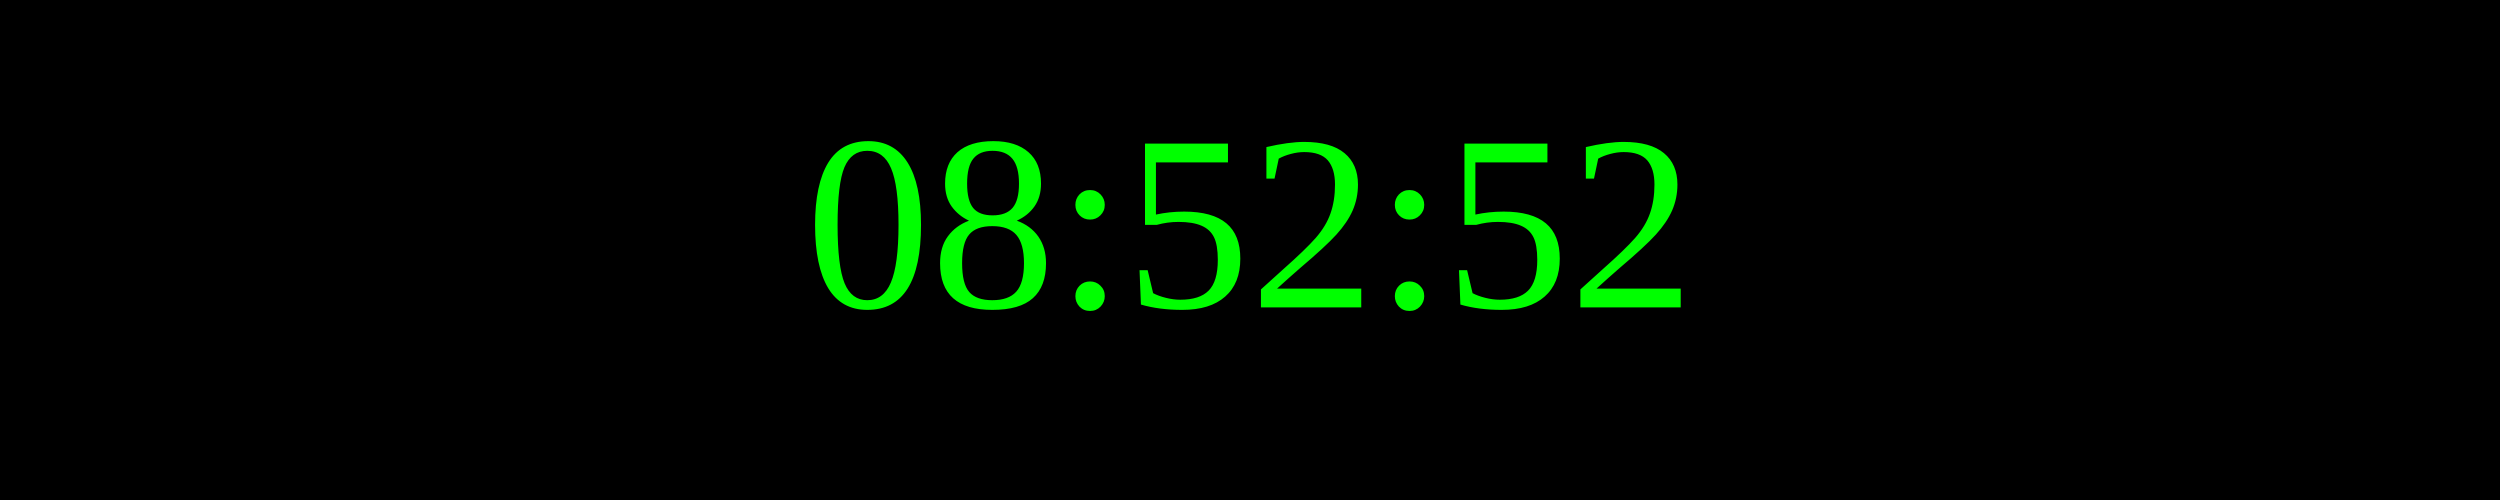
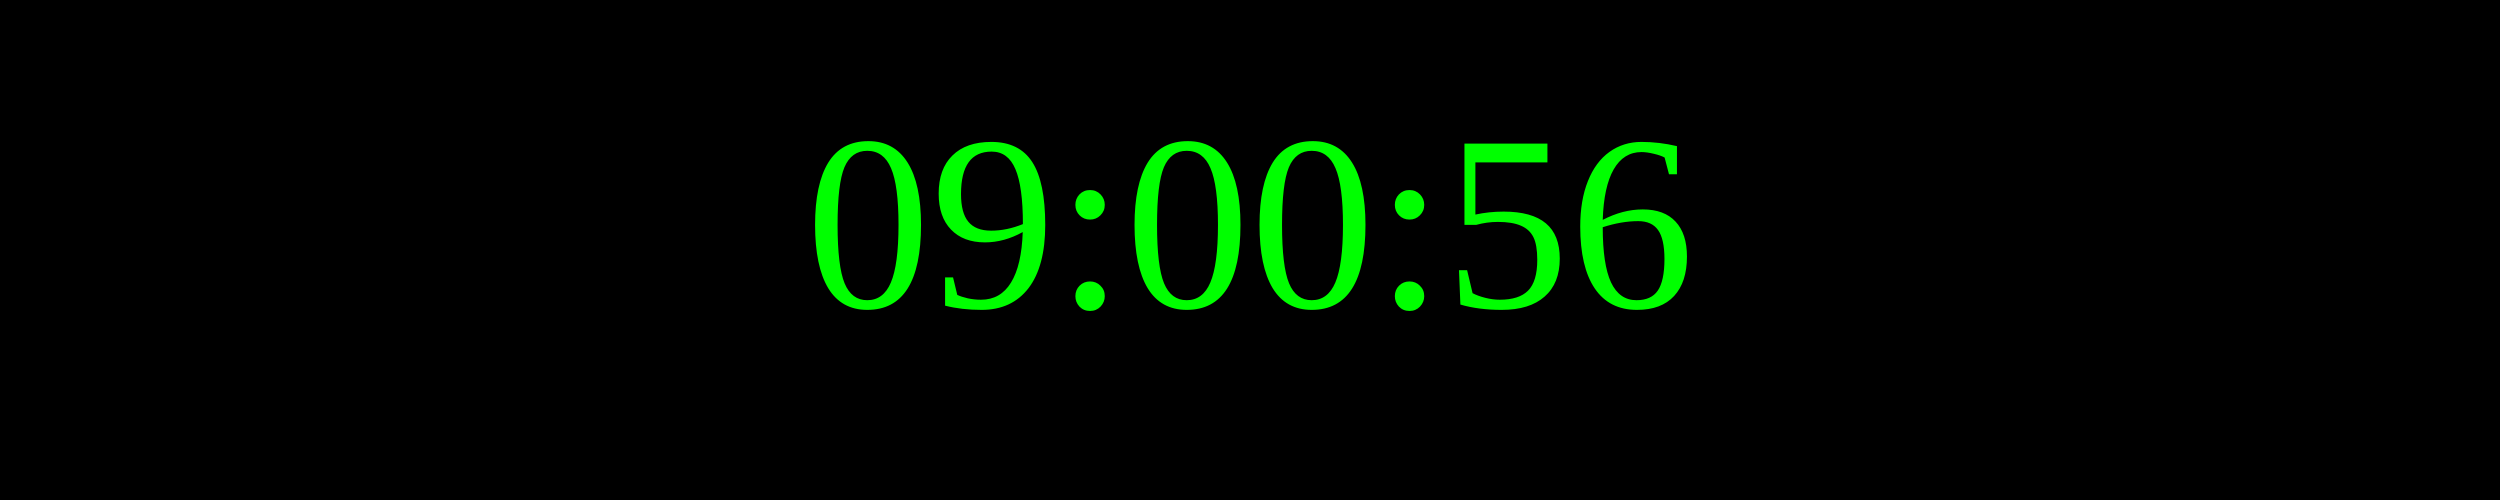
<svg xmlns="http://www.w3.org/2000/svg" width="250" height="50">
  <rect width="100%" height="100%" fill="black" />
  <text x="50%" y="50%" font-size="25" fill="lime" text-anchor="middle" dominant-baseline="middle">
- 08:52:52
+ 09:00:56
</text>
</svg>
